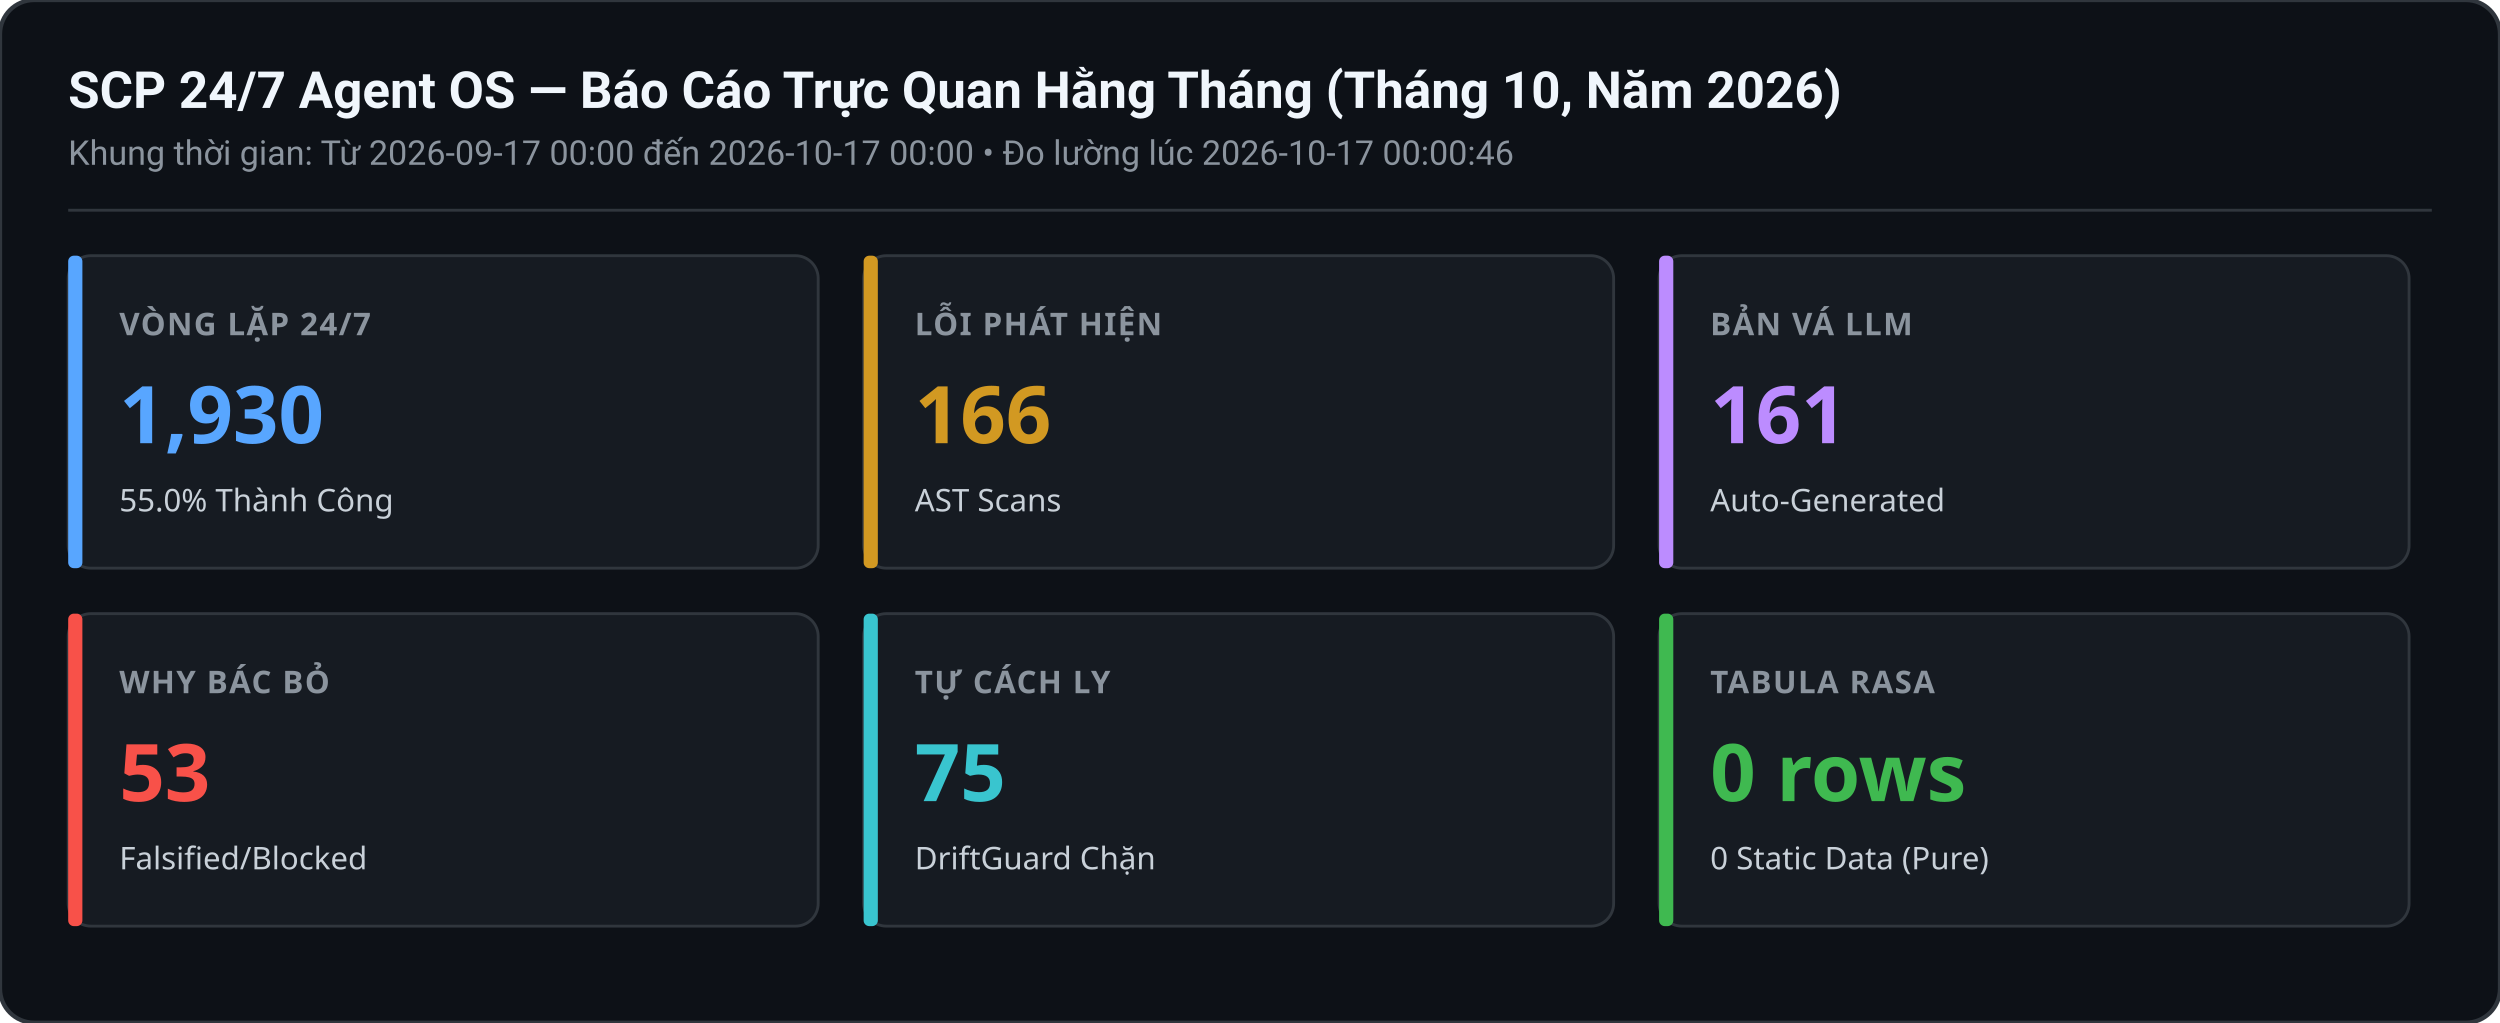
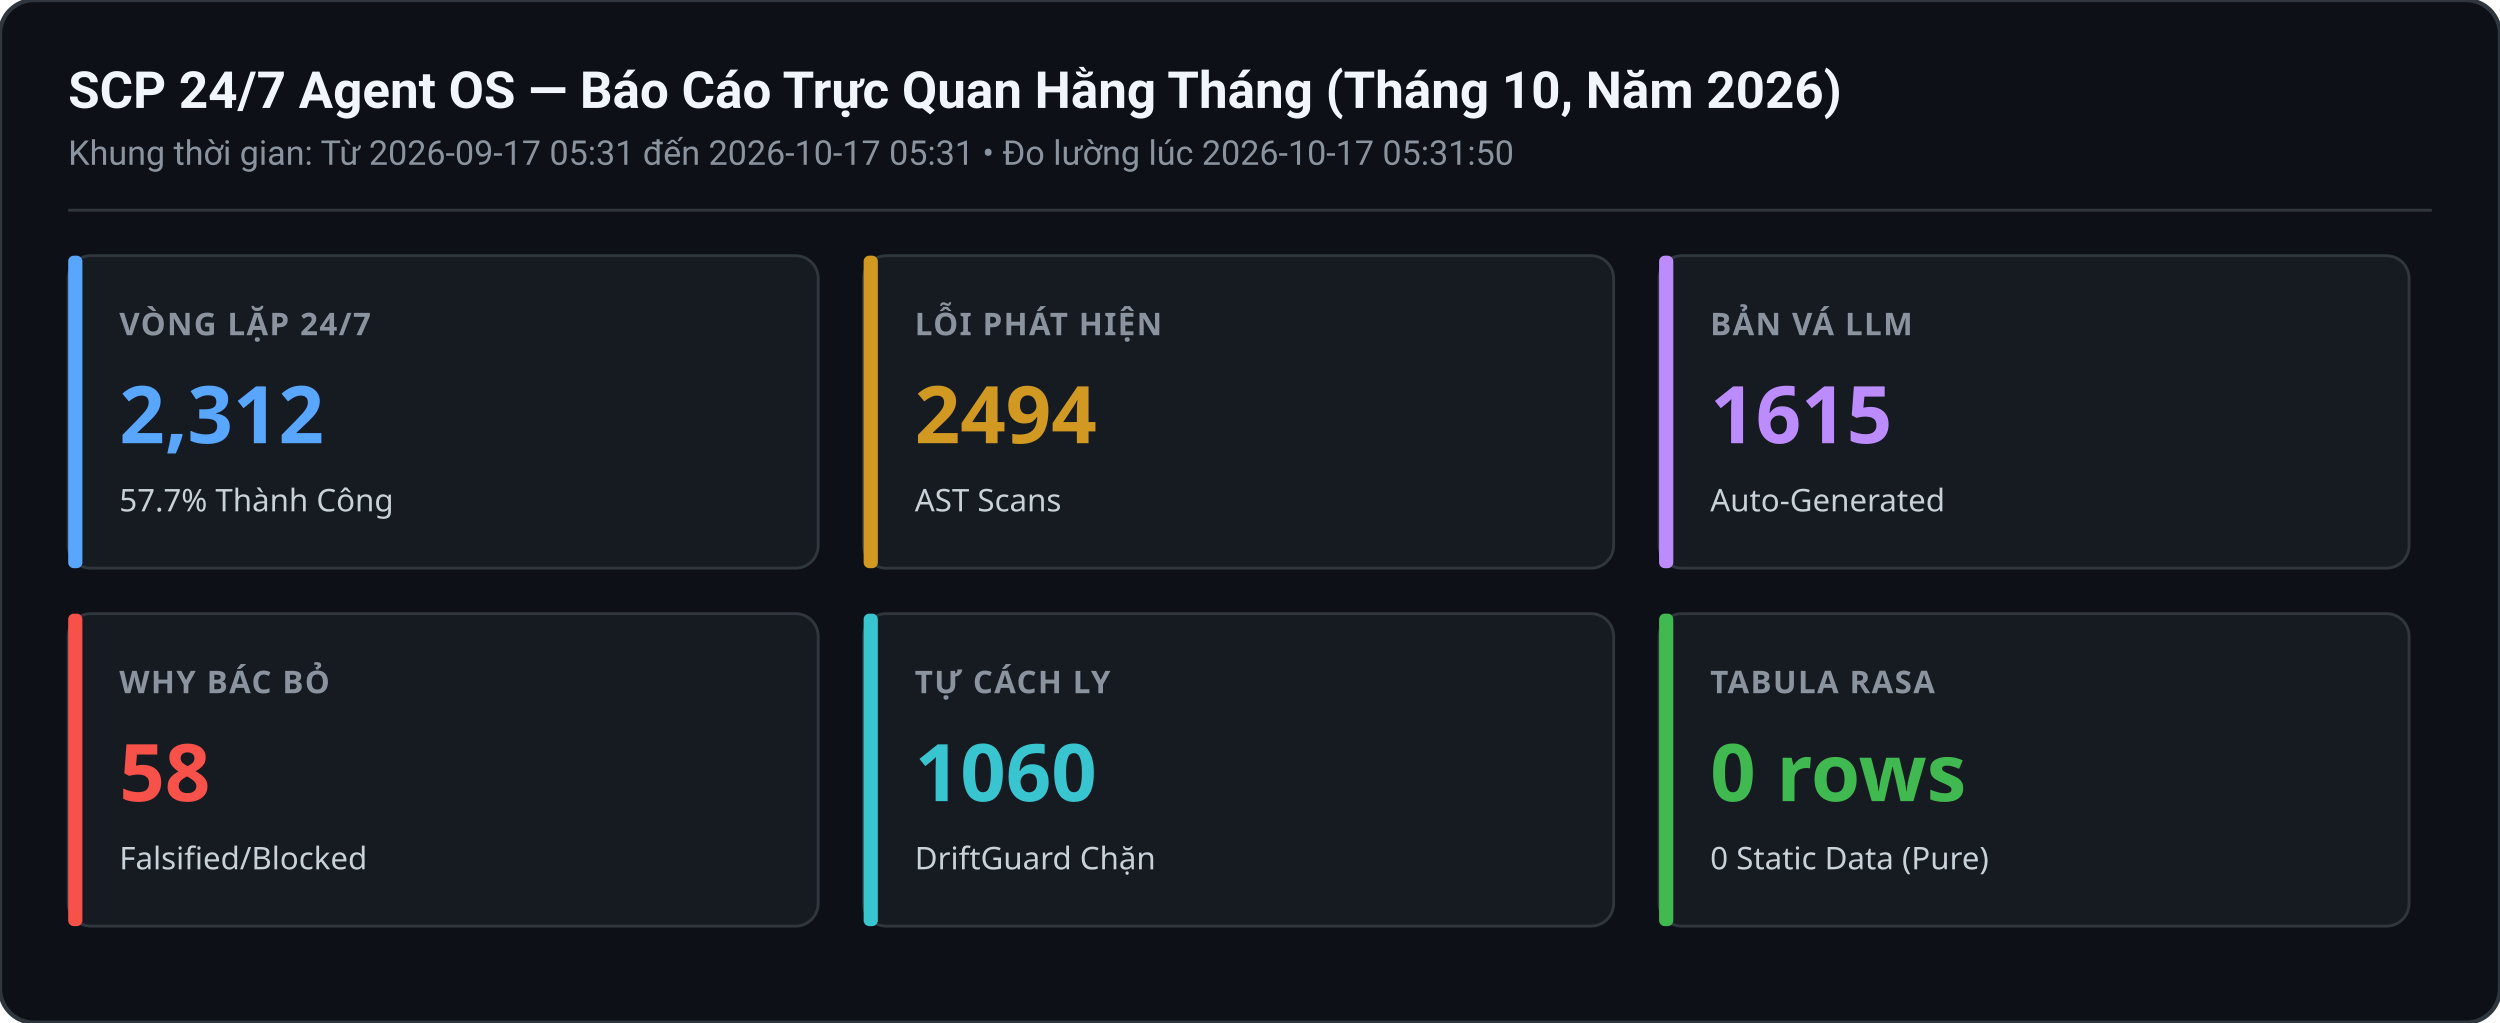
<svg xmlns="http://www.w3.org/2000/svg" width="880" height="360" viewBox="0 0 880 360">
  <rect width="880" height="360" rx="12" fill="#0d1117" stroke="#30363d" stroke-width="1.5" />
  <text x="24" y="38" font-family="-apple-system,BlinkMacSystemFont,Segoe UI,Roboto,sans-serif" font-size="18" font-weight="600" fill="#f0f6fc">SCP 24/7 Agent OS — Báo Cáo Trực Quan Hằng Tháng (Tháng 10, Năm 2026)</text>
-   <text x="24" y="58" font-family="-apple-system,BlinkMacSystemFont,Segoe UI,Roboto,sans-serif" font-size="12" fill="#8b949e">Khung thời gian: Từ 2026-09-17 00:00 đến 2026-10-17 00:00 • Đo lường lúc 2026-10-17 00:00:46</text>
+   <text x="24" y="58" font-family="-apple-system,BlinkMacSystemFont,Segoe UI,Roboto,sans-serif" font-size="12" fill="#8b949e">Khung thời gian: Từ 2026-09-17 05:31 đến 2026-10-17 05:31 • Đo lường lúc 2026-10-17 05:31:50</text>
  <line x1="24" y1="74" x2="856" y2="74" stroke="#30363d" stroke-width="1" />
  <g transform="translate(24,90)">
    <rect width="264" height="110" rx="8" fill="#161b22" stroke="#30363d" stroke-width="1" />
    <rect x="0" y="0" width="5" height="110" rx="2" fill="#58a6ff" />
    <text x="18" y="28" font-family="sans-serif" font-size="11" font-weight="600" fill="#8b949e" letter-spacing="0.5">VÒNG LẶP 24/7</text>
-     <text x="18" y="66" font-family="sans-serif" font-size="28" font-weight="700" fill="#58a6ff">1,930</text>
-     <text x="18" y="90" font-family="sans-serif" font-size="11" fill="#c9d1d9">55.0% Thành Công</text>
+     <text x="18" y="66" font-family="sans-serif" font-size="28" font-weight="700" fill="#58a6ff">2,312</text>
+     <text x="18" y="90" font-family="sans-serif" font-size="11" fill="#c9d1d9">57.7% Thành Công</text>
  </g>
  <g transform="translate(304,90)">
    <rect width="264" height="110" rx="8" fill="#161b22" stroke="#30363d" stroke-width="1" />
    <rect x="0" y="0" width="5" height="110" rx="2" fill="#d29922" />
    <text x="18" y="28" font-family="sans-serif" font-size="11" font-weight="600" fill="#8b949e" letter-spacing="0.5">LỖI PHÁT HIỆN</text>
-     <text x="18" y="66" font-family="sans-serif" font-size="28" font-weight="700" fill="#d29922">166</text>
+     <text x="18" y="66" font-family="sans-serif" font-size="28" font-weight="700" fill="#d29922">2494</text>
    <text x="18" y="90" font-family="sans-serif" font-size="11" fill="#c9d1d9">AST Scans</text>
  </g>
  <g transform="translate(584,90)">
    <rect width="264" height="110" rx="8" fill="#161b22" stroke="#30363d" stroke-width="1" />
    <rect x="0" y="0" width="5" height="110" rx="2" fill="#bc8cff" />
    <text x="18" y="28" font-family="sans-serif" font-size="11" font-weight="600" fill="#8b949e" letter-spacing="0.5">BẢN VÁ LLM</text>
-     <text x="18" y="66" font-family="sans-serif" font-size="28" font-weight="700" fill="#bc8cff">161</text>
+     <text x="18" y="66" font-family="sans-serif" font-size="28" font-weight="700" fill="#bc8cff">1615</text>
    <text x="18" y="90" font-family="sans-serif" font-size="11" fill="#c9d1d9">Auto-Generated</text>
  </g>
  <g transform="translate(24,216)">
    <rect width="264" height="110" rx="8" fill="#161b22" stroke="#30363d" stroke-width="1" />
    <rect x="0" y="0" width="5" height="110" rx="2" fill="#f85149" />
    <text x="18" y="28" font-family="sans-serif" font-size="11" font-weight="600" fill="#8b949e" letter-spacing="0.5">WHY BÁC BỎ</text>
-     <text x="18" y="66" font-family="sans-serif" font-size="28" font-weight="700" fill="#f85149">53</text>
+     <text x="18" y="66" font-family="sans-serif" font-size="28" font-weight="700" fill="#f85149">58</text>
    <text x="18" y="90" font-family="sans-serif" font-size="11" fill="#c9d1d9">Falsified/Blocked</text>
  </g>
  <g transform="translate(304,216)">
    <rect width="264" height="110" rx="8" fill="#161b22" stroke="#30363d" stroke-width="1" />
    <rect x="0" y="0" width="5" height="110" rx="2" fill="#39c5cf" />
    <text x="18" y="28" font-family="sans-serif" font-size="11" font-weight="600" fill="#8b949e" letter-spacing="0.5">TỰ CÁCH LY</text>
-     <text x="18" y="66" font-family="sans-serif" font-size="28" font-weight="700" fill="#39c5cf">75</text>
+     <text x="18" y="66" font-family="sans-serif" font-size="28" font-weight="700" fill="#39c5cf">1060</text>
    <text x="18" y="90" font-family="sans-serif" font-size="11" fill="#c9d1d9">DriftGuard Chặn</text>
  </g>
  <g transform="translate(584,216)">
    <rect width="264" height="110" rx="8" fill="#161b22" stroke="#30363d" stroke-width="1" />
    <rect x="0" y="0" width="5" height="110" rx="2" fill="#3fb950" />
    <text x="18" y="28" font-family="sans-serif" font-size="11" font-weight="600" fill="#8b949e" letter-spacing="0.5">TABULA RASA</text>
    <text x="18" y="66" font-family="sans-serif" font-size="28" font-weight="700" fill="#3fb950">0 rows</text>
    <text x="18" y="90" font-family="sans-serif" font-size="11" fill="#c9d1d9">0 Static Data (Pure)</text>
  </g>
</svg>
